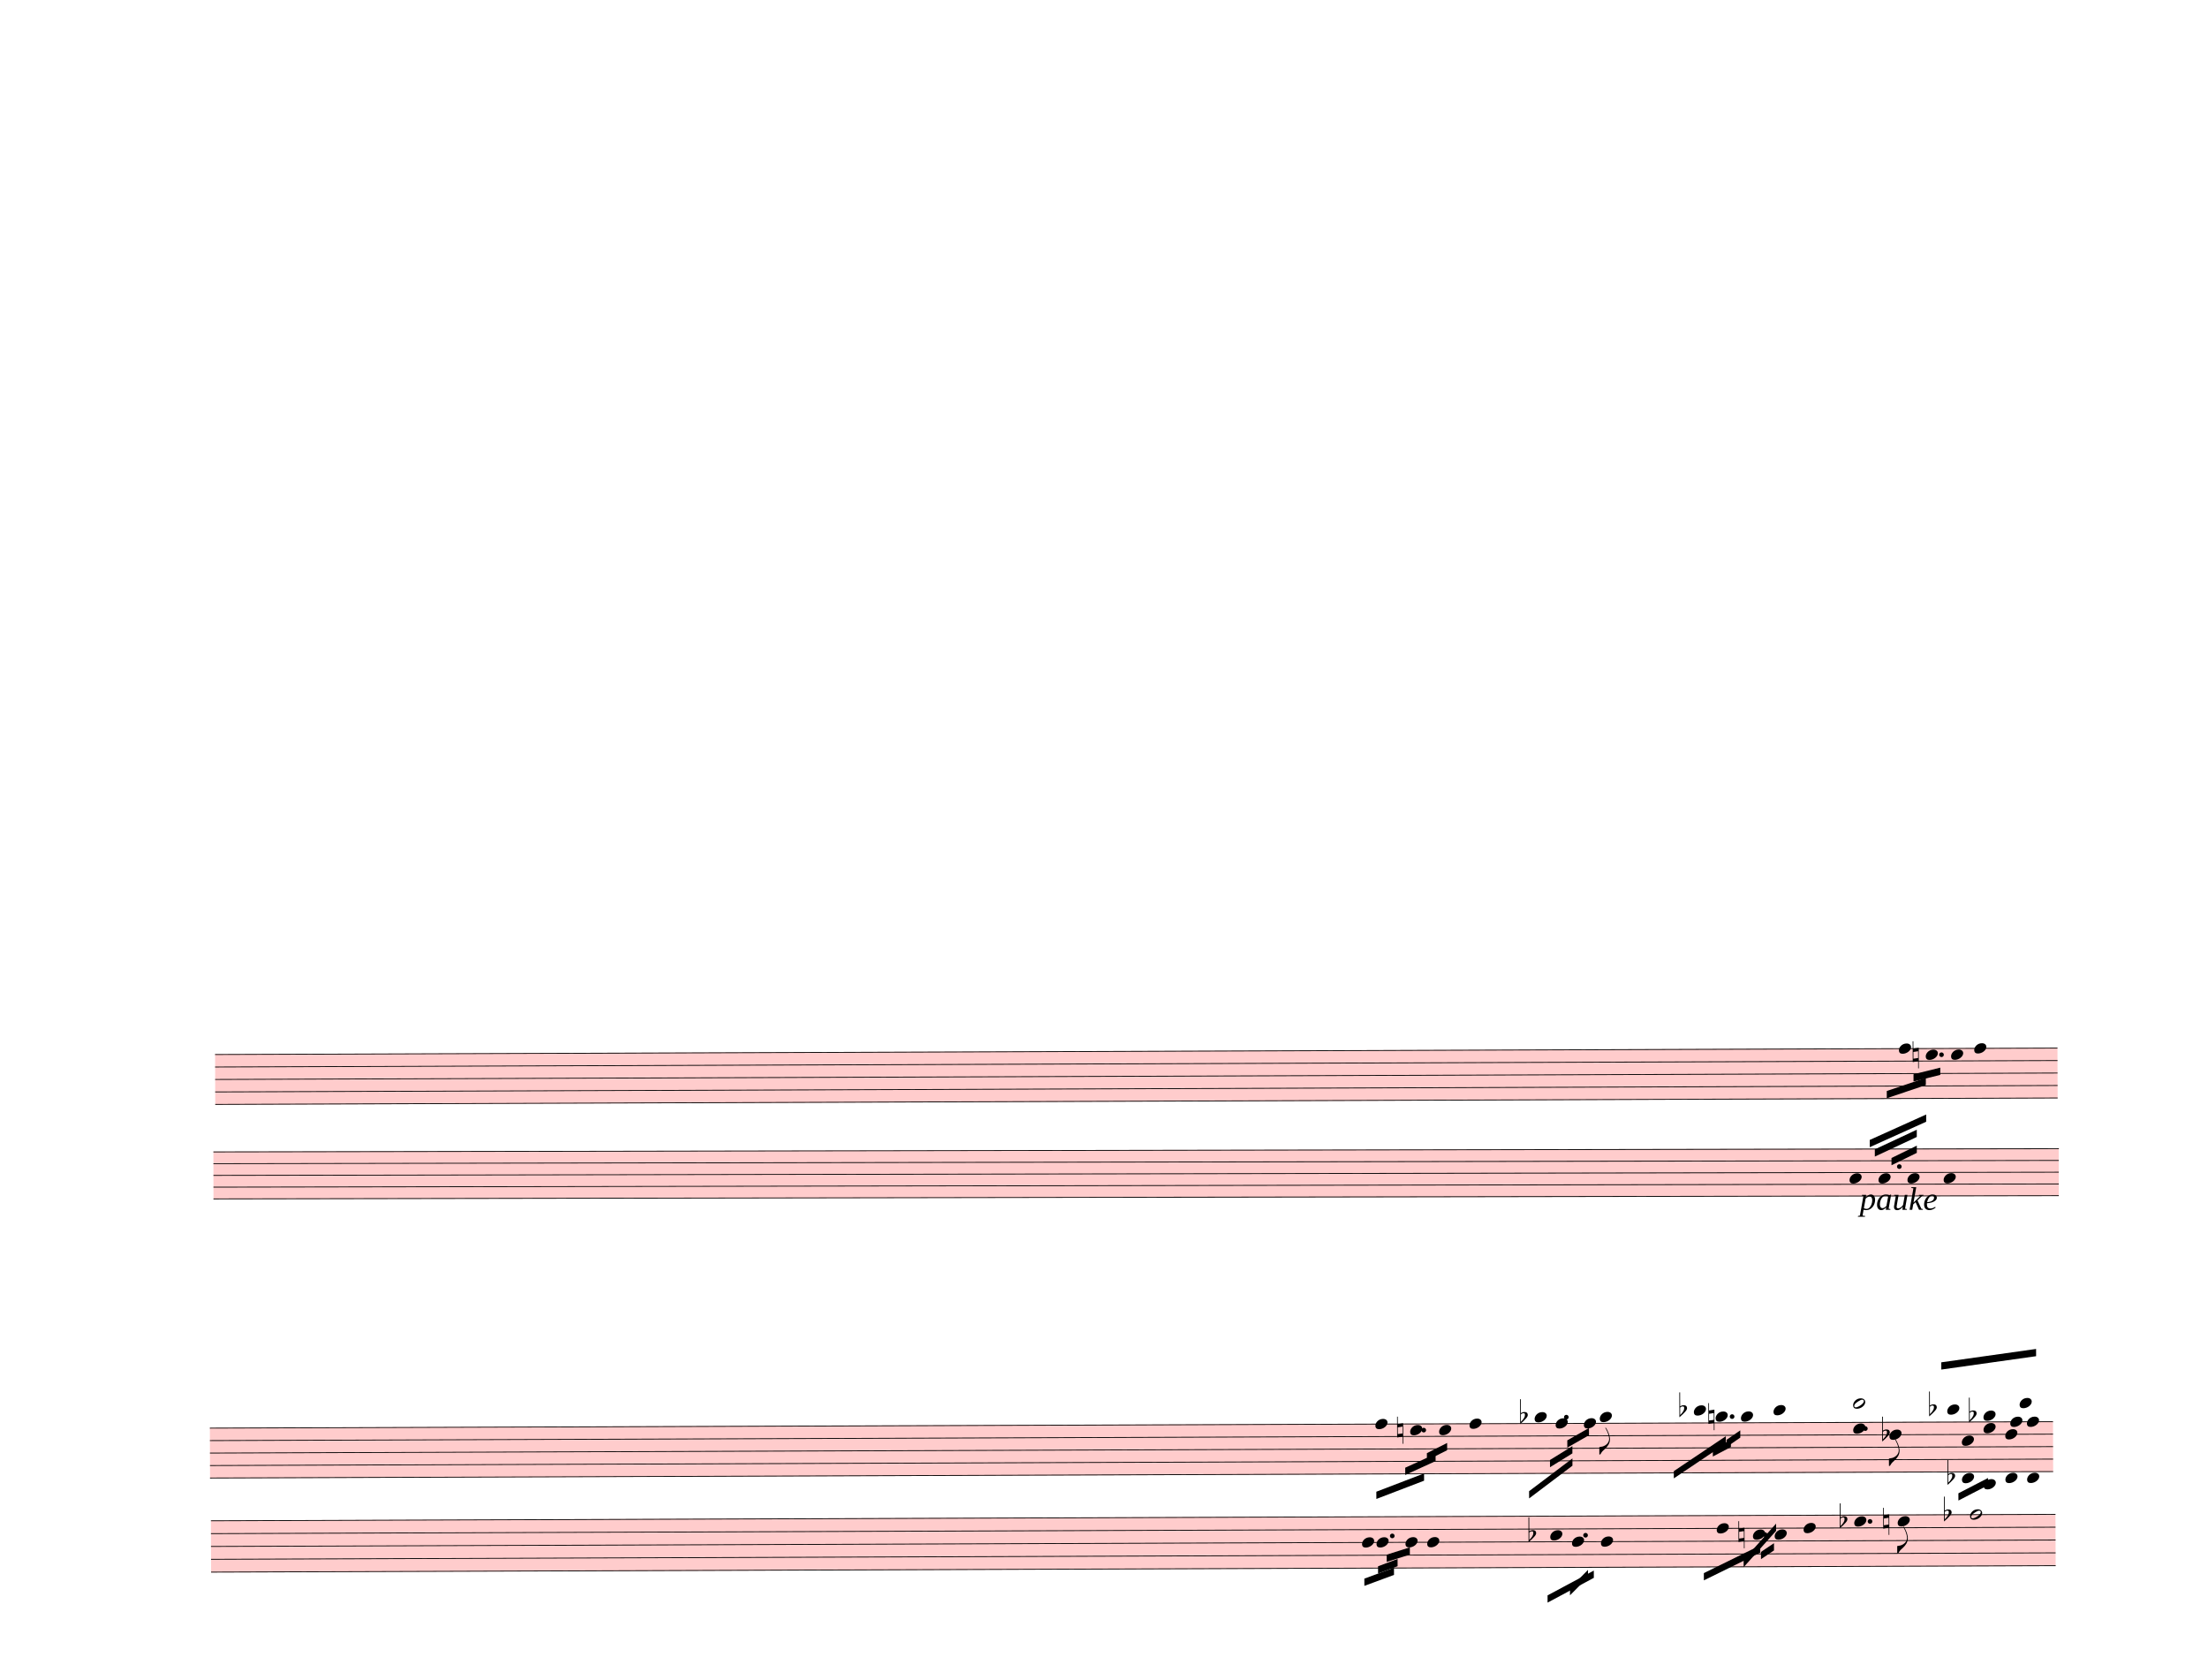
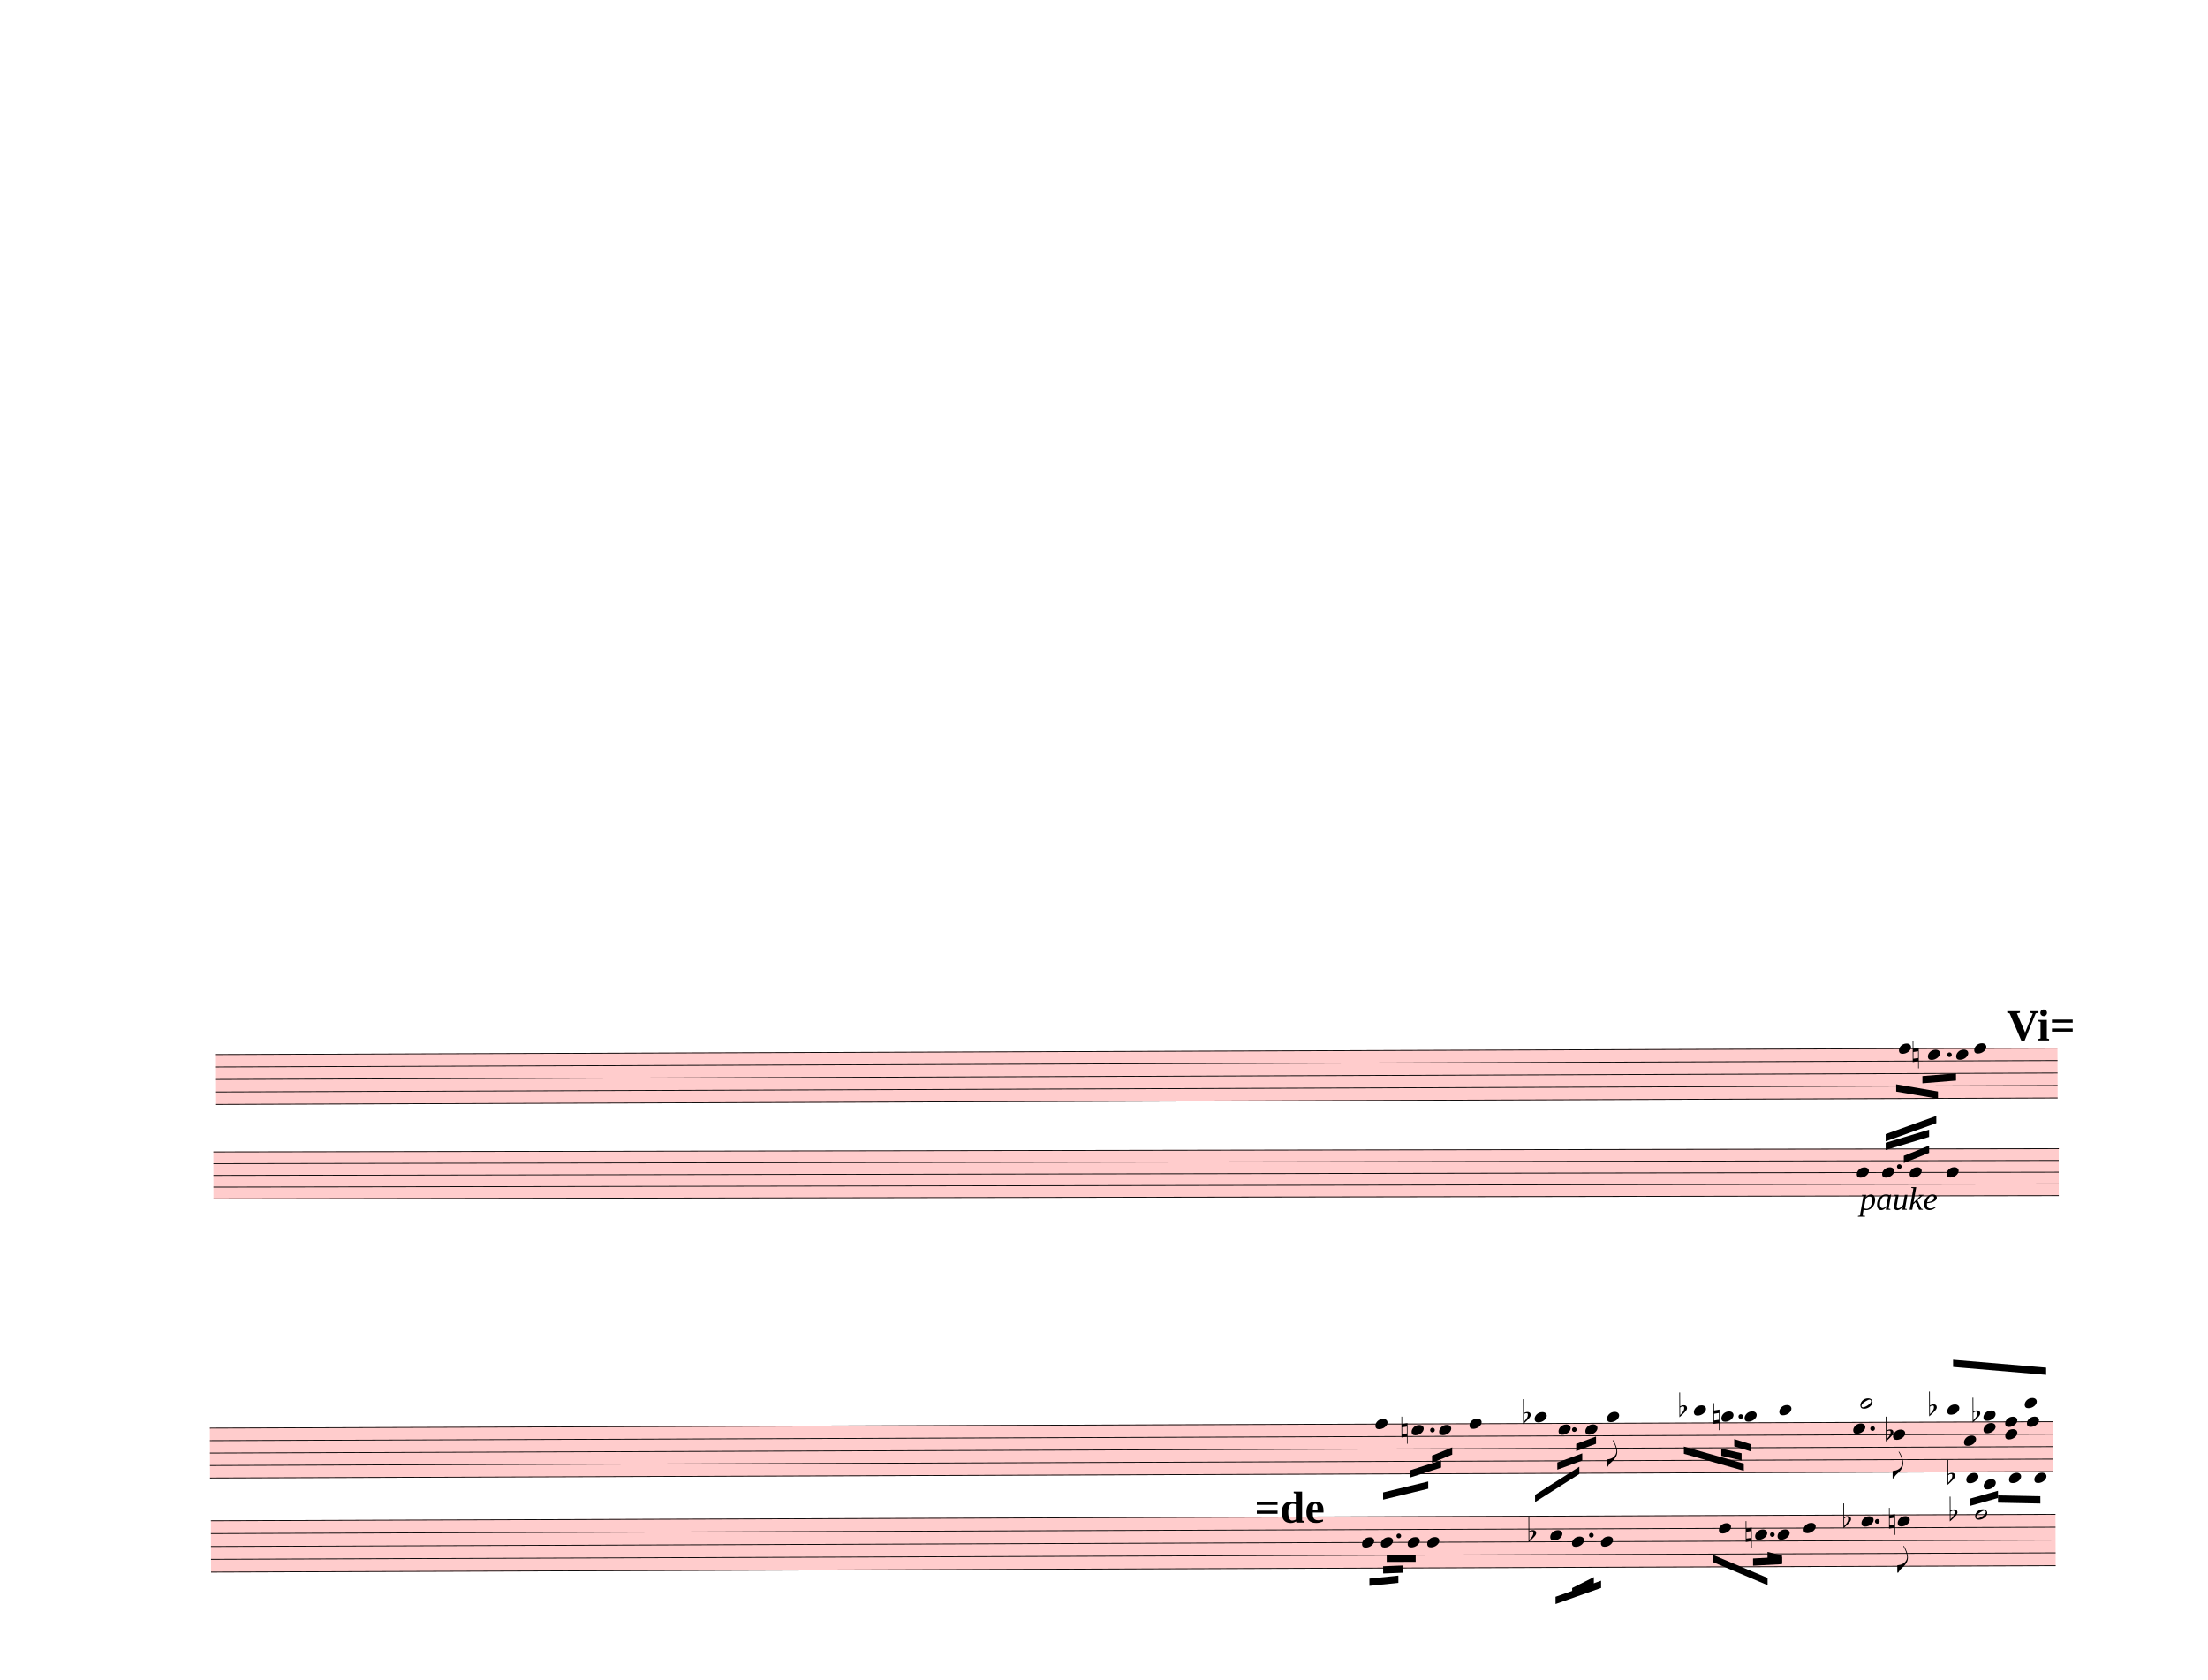
<svg xmlns="http://www.w3.org/2000/svg" width="762.5px" height="580px" viewBox="0 0 27450 20880" version="1.1" overflow="visible">
  <defs>
    <style type="text/css">
    /* .staff * {
      fill: #000;
      stroke: #000;
    }

    .deletionBack {
      fill: #00000033;
    } */
  </style>
    <symbol id="sym_notehead_quarter" viewBox="0 0 1000 1000" overflow="inherit">
      <path transform="scale(1,-1)" d="M0 -39c0 68 73 172 200 172c66 0 114 -37 114 -95c0 -84 -106 -171 -218 -171c-64 0 -96 30 -96 94z" />
    </symbol>
    <symbol id="sym_accid_n" viewBox="0 0 1000 1000" overflow="inherit">
      <path transform="scale(1,-1)" d="M0 -188v539h18v-191l139 22v-533h-17v186zM18 -100l122 17v176l-122 -19v-174z" />
    </symbol>
    <symbol id="sym_flag_eighth_down" viewBox="0 0 1000 1000" overflow="inherit">
      <path transform="scale(1,-1)" d="M179 646c-4 8 -17 30 -18 33l-4 10c0 3 2 5 5 5s7 -2 13 -7c23 -33 46 -81 66 -132c22 -57 35 -125 35 -163c0 -104 -60 -183 -122 -241c-63 -59 -57 -53 -61 -56c-38 -34 -63 -95 -71 -95h-22v190c40 7 69 11 87 16c88 27 168 95 168 200c0 30 -12 89 -30 138 c-17 47 -31 73 -46 102z" />
    </symbol>
    <symbol id="sym_notehead_half" viewBox="0 0 1000 1000" overflow="inherit">
      <path transform="scale(1,-1)" d="M278 64c0 22 -17 39 -43 39c-12 0 -26 -3 -41 -10c-85 -43 -165 -94 -165 -156c5 -25 15 -32 49 -32c67 11 200 95 200 159zM0 -36c0 68 73 174 200 174c66 0 114 -39 114 -97c0 -84 -106 -173 -218 -173c-64 0 -96 32 -96 96z" />
    </symbol>
    <symbol id="sym_accid_f" viewBox="0 0 1000 1000" overflow="inherit">
      <path transform="scale(1,-1)" d="M20 110c32 16 54 27 93 27c26 0 35 -3 54 -13c13 -7 24 -20 27 -38l4 -25c0 -28 -16 -57 -45 -89c-23 -25 -39 -44 -65 -68l-88 -79v644h20v-359zM90 106c-32 0 -48 -10 -70 -29v-194c31 31 54 59 71 84c21 32 32 59 32 84c0 9 1 16 1 20c0 14 -3 21 -11 30l-8 3z" />
    </symbol>
  </defs>
  <g class="rastrums">
    <g class="rastrum" data-id="rd5e2e335-d3bb-4107-83a0-df3d97b2f74b" style="transform: rotate(-0.2deg); transform-origin: 2628px 13113px;">
      <g class="rastrum bounding-box" data-id="bbox-rd5e2e335-d3bb-4107-83a0-df3d97b2f74b">
        <rect x="2628" y="13113" width="22905" height="630" fill="#ff000033" />
      </g>
      <path d="M2628 13118 L25533 13118" stroke-width="10" stroke="black" />
      <path d="M2628 13273 L25533 13273" stroke-width="10" stroke="black" />
      <path d="M2628 13428 L25533 13428" stroke-width="10" stroke="black" />
      <path d="M2628 13583 L25533 13583" stroke-width="10" stroke="black" />
      <path d="M2628 13738 L25533 13738" stroke-width="10" stroke="black" />
    </g>
    <g class="rastrum" data-id="r0f4a623c-1f58-434a-a7e1-84844e6c054b" style="transform: rotate(-0.1deg); transform-origin: 2628px 14319px;">
      <g class="rastrum bounding-box" data-id="bbox-r0f4a623c-1f58-434a-a7e1-84844e6c054b">
        <rect x="2628" y="14319" width="22941" height="594" fill="#ff000033" />
      </g>
      <path d="M2628 14324 L25569 14324" stroke-width="10" stroke="black" />
      <path d="M2628 14470 L25569 14470" stroke-width="10" stroke="black" />
      <path d="M2628 14616 L25569 14616" stroke-width="10" stroke="black" />
      <path d="M2628 14762 L25569 14762" stroke-width="10" stroke="black" />
      <path d="M2628 14908 L25569 14908" stroke-width="10" stroke="black" />
    </g>
    <g class="rastrum" data-id="r58e2b4f8-c851-4ea2-8910-8f3cf9ccaa6f" style="transform: rotate(-0.2deg); transform-origin: 2547px 17757px;">
      <g class="rastrum bounding-box" data-id="bbox-r58e2b4f8-c851-4ea2-8910-8f3cf9ccaa6f">
        <rect x="2547" y="17757" width="22914" height="630" fill="#ff000033" />
      </g>
      <path d="M2547 17762 L25461 17762" stroke-width="10" stroke="black" />
      <path d="M2547 17917 L25461 17917" stroke-width="10" stroke="black" />
      <path d="M2547 18072 L25461 18072" stroke-width="10" stroke="black" />
      <path d="M2547 18227 L25461 18227" stroke-width="10" stroke="black" />
      <path d="M2547 18382 L25461 18382" stroke-width="10" stroke="black" />
    </g>
    <g class="rastrum" data-id="ra63e69a9-f1f9-42c5-a2c8-6b10906d5fef" style="transform: rotate(-0.2deg); transform-origin: 2556px 18909px;">
      <g class="rastrum bounding-box" data-id="bbox-ra63e69a9-f1f9-42c5-a2c8-6b10906d5fef">
        <rect x="2556" y="18909" width="22932" height="648" fill="#ff000033" />
      </g>
      <path d="M2556 18914 L25488 18914" stroke-width="10" stroke="black" />
      <path d="M2556 19073.5 L25488 19073.5" stroke-width="10" stroke="black" />
      <path d="M2556 19233 L25488 19233" stroke-width="10" stroke="black" />
      <path d="M2556 19392.5 L25488 19392.5" stroke-width="10" stroke="black" />
      <path d="M2556 19552 L25488 19552" stroke-width="10" stroke="black" />
    </g>
  </g>
  <g class="draft" data-label="4" data-id="deb7a9656-26ce-42e6-a1cc-c61242328c3f">
    <g class="system" data-id="s1ee278ac-0404-45cb-b375-bb069d9c3fcb">
      <g class="staff" data-n="1" data-rastrum="rd5e2e335-d3bb-4107-83a0-df3d97b2f74b" style="transform: rotate(-0.2deg); transform-origin: 2628px 13113px;">
        <g class="note" data-id="d9f33b6e5-5eb1-48a4-8596-4bcdc6e58c15" data-stem.dir="down">
          <g class="notehead">
            <use href="#sym_notehead_quarter" height="480px" width="480px" x="23562" y="13118" />
          </g>
          <g class="stem">
-             <path d="M23562 13118 L23562 13428" stroke-width="14" />
+             <path d="M23562 13118 L23562 13583" stroke-width="14" />
          </g>
        </g>
        <g class="note" data-id="de021ca4c-274f-49e4-8258-6c57bcf966a6" data-stem.dir="down">
          <g class="notehead">
-             <use href="#sym_notehead_quarter" height="480px" width="480px" x="23895" y="13195.5" />
-           </g>
-           <g class="stem">
-             <path d="M23895 13195.5 L23895 13273" stroke-width="14" />
+             <use href="#sym_notehead_quarter" height="480px" width="480px" x="23922" y="13195.5" />
+           </g>
+           <g class="stem">
+             <path d="M23922 13195.5 L23922 13350.5" stroke-width="14" />
          </g>
        </g>
        <g class="note" data-id="d27f018d2-d30d-42cc-a383-c20ae657427a" data-stem.dir="down">
          <g class="notehead">
-             <use href="#sym_notehead_quarter" height="480px" width="480px" x="24210" y="13195.5" />
-           </g>
-           <g class="stem">
-             <path d="M24210 13195.5 L24210 13583" stroke-width="14" />
+             <use href="#sym_notehead_quarter" height="480px" width="480px" x="24273" y="13195.5" />
+           </g>
+           <g class="stem">
+             <path d="M24273 13195.5 L24273 13738" stroke-width="14" />
          </g>
        </g>
        <g class="note" data-id="d50274272-e6fa-4c6f-a5a9-0ff44b763a47" data-stem.dir="down">
          <g class="notehead">
            <use href="#sym_notehead_quarter" height="480px" width="480px" x="24498" y="13118" />
          </g>
          <g class="stem">
-             <path d="M24498 13118 L24498 13350.5" stroke-width="14" />
+             <path d="M24498 13118 L24498 13505.5" stroke-width="14" />
          </g>
        </g>
        <g class="accid" data-id="df2aa342b-4e3f-4d75-b38f-7ca57fc4f855">
          <use href="#sym_accid_n" height="480px" width="480px" x="23733" y="13195.5" />
        </g>
        <g class="dot augmentation" data-id="d62716dd3-ff84-4407-95f9-d6c03e95f823" data-class="dot augmentation">
-           <ellipse cx="24091" cy="13195.5" rx="29" ry="29" fill-opacity="1" stroke-opacity="1" />
+           <ellipse cx="24190" cy="13195.5" rx="29" ry="29" fill-opacity="1" stroke-opacity="1" />
        </g>
      </g>
      <g class="staff" data-n="2" data-rastrum="r0f4a623c-1f58-434a-a7e1-84844e6c054b" style="transform: rotate(-0.1deg); transform-origin: 2628px 14319px;">
        <g class="note" data-id="dc6acae12-3e8f-42ce-a89c-cf1aa5de68ae" data-stem.dir="up">
          <g class="notehead">
-             <use href="#sym_notehead_quarter" height="480px" width="480px" x="22968" y="14689" />
-           </g>
-           <g class="stem">
-             <path d="M23118 14105 L23118 14689" stroke-width="14" />
+             <use href="#sym_notehead_quarter" height="480px" width="480px" x="23058" y="14616" />
+           </g>
+           <g class="stem">
+             <path d="M23208 14178 L23208 14616" stroke-width="14" />
          </g>
        </g>
        <g class="note" data-id="d7183d0ae-ca23-4184-997e-5109b53c5e60" data-stem.dir="up">
          <g class="notehead">
-             <use href="#sym_notehead_quarter" height="480px" width="480px" x="23328" y="14689" />
-           </g>
-           <g class="stem">
-             <path d="M23478 14105 L23478 14689" stroke-width="14" />
+             <use href="#sym_notehead_quarter" height="480px" width="480px" x="23373" y="14616" />
+           </g>
+           <g class="stem">
+             <path d="M23523 14178 L23523 14616" stroke-width="14" />
          </g>
        </g>
        <g class="note" data-id="df1a10686-87f3-4970-b549-833b58b1b6af" data-stem.dir="up">
          <g class="notehead">
-             <use href="#sym_notehead_quarter" height="480px" width="480px" x="23688" y="14689" />
-           </g>
-           <g class="stem">
-             <path d="M23838 13813 L23838 14689" stroke-width="14" />
+             <use href="#sym_notehead_quarter" height="480px" width="480px" x="23715" y="14616" />
+           </g>
+           <g class="stem">
+             <path d="M23865 13959 L23865 14616" stroke-width="14" />
          </g>
        </g>
        <g class="note" data-id="d9b3fff41-92e9-4216-ba7b-637a6f806472" data-stem.dir="up">
          <g class="notehead">
-             <use href="#sym_notehead_quarter" height="480px" width="480px" x="24138" y="14689" />
-           </g>
-           <g class="stem">
-             <path d="M24288 13886 L24288 14689" stroke-width="14" />
+             <use href="#sym_notehead_quarter" height="480px" width="480px" x="24174" y="14616" />
+           </g>
+           <g class="stem">
+             <path d="M24324 13959 L24324 14616" stroke-width="14" />
          </g>
        </g>
        <g class="dot augmentation" data-id="ddb71ce96-a4a0-4cd6-8f09-ba4f5ffedacb" data-class="dot augmentation">
          <ellipse cx="23587" cy="14543" rx="29" ry="29" fill-opacity="1" stroke-opacity="1" />
        </g>
      </g>
      <g class="beam" data-id="bfa3a9717-2ac6-405a-ac05-eb7023c01d2b" style="transform: rotate(-0.2deg); transform-origin: 2628px 13113px;">
-         <polygon points="23742,13437 24075,13356 24075,13446 23742,13527" stroke-opacity="1" fill-opacity="1" />
+         <polygon points="23852.7,13459.5 24270.3,13427.1 24270.3,13517.1 23852.7,13549.5" stroke-opacity="1" fill-opacity="1" />
      </g>
      <g class="beam" data-id="be1a5a504-880f-478a-b948-e64d73b77da8" style="transform: rotate(-0.2deg); transform-origin: 2628px 13113px;">
-         <polygon points="23409,13644 23895,13482 23895,13572 23409,13734" stroke-opacity="1" fill-opacity="1" />
+         <polygon points="23526,13561.2 24045.3,13652.1 24045.3,13742.1 23526,13651.2" stroke-opacity="1" fill-opacity="1" />
      </g>
      <g class="beam" data-id="bae00974e-e804-4e93-bb21-cc320c0e8278" style="transform: rotate(-0.1deg); transform-origin: 2628px 14319px;">
-         <polygon points="23490,14436 23805,14283 23805,14373 23490,14526" stroke-opacity="1" fill-opacity="1" />
+         <polygon points="23643,14409 23958,14283 23958,14373 23643,14499" stroke-opacity="1" fill-opacity="1" />
      </g>
      <g class="beam" data-id="b26292832-cc37-4624-8b79-3e691c3fcbcc" style="transform: rotate(-0.1deg); transform-origin: 2628px 14319px;">
-         <polygon points="23283,14328 23805,14085 23805,14175 23283,14418" stroke-opacity="1" fill-opacity="1" />
+         <polygon points="23418,14247 23958,14085 23958,14175 23418,14337" stroke-opacity="1" fill-opacity="1" />
      </g>
      <g class="beam" data-id="bec8ad8b9-327d-469d-8299-dcda1f2778f3" style="transform: rotate(-0.1deg); transform-origin: 2628px 14319px;">
-         <polygon points="23220,14211 23922,13896 23922,13986 23220,14301" stroke-opacity="1" fill-opacity="1" />
+         <polygon points="23418,14139 24048,13914 24048,14004 23418,14229" stroke-opacity="1" fill-opacity="1" />
      </g>
      <g class="dir" data-id="df234d0e5-7e6f-4645-86eb-450e0f1771a2" data-class="dir" id="df234d0e5-7e6f-4645-86eb-450e0f1771a2" style="font-style: italic;">
        <text x="23121" y="15039" text-anchor="start" font-size="0px" textLength="1530px">
          <tspan font-size="405px">pauke</tspan>
        </text>
      </g>
+       <g class="metaMark navigation" data-id="x31f7c06b-3857-468d-abc2-c360bc34744f" data-class="metaMark navigation">
+         <text x="24948" y="12933" text-anchor="start" font-size="0px">
+           <tspan id="x31f7c06b-3857-468d-abc2-c360bc34744f_tspan" class="text">
+             <tspan font-size="555px" font-weight="bold">Vi=</tspan>
+           </tspan>
+         </text>
+       </g>
    </g>
    <g class="system" data-id="s70711d6e-2667-4bfe-b06c-5b35c4eee1b7">
      <g class="staff" data-n="1" data-rastrum="r58e2b4f8-c851-4ea2-8910-8f3cf9ccaa6f" style="transform: rotate(-0.2deg); transform-origin: 2547px 17757px;">
        <g class="note" data-id="d0e1751f3-a2df-44df-b369-d624f0c2a52c" data-stem.dir="down">
          <g class="notehead">
            <use href="#sym_notehead_quarter" height="480px" width="480px" x="17037" y="17762" />
          </g>
          <g class="stem">
-             <path d="M17037 17762 L17037 18149.5" stroke-width="14" />
+             <path d="M17037 17762 L17037 18304.5" stroke-width="14" />
          </g>
        </g>
        <g class="note" data-id="d4d69d7fd-f368-44d8-ad05-b251fd40e9a6" data-stem.dir="down">
          <g class="notehead">
-             <use href="#sym_notehead_quarter" height="480px" width="480px" x="17469" y="17839.5" />
-           </g>
-           <g class="stem">
-             <path d="M17469 17839.5 L17469 17994.5" stroke-width="14" />
+             <use href="#sym_notehead_quarter" height="480px" width="480px" x="17487" y="17839.5" />
+           </g>
+           <g class="stem">
+             <path d="M17487 17839.5 L17487 18072" stroke-width="14" />
          </g>
        </g>
        <g class="note" data-id="df134de0b-d787-4c2e-88cc-8be0832e01e1" data-stem.dir="down">
          <g class="notehead">
            <use href="#sym_notehead_quarter" height="480px" width="480px" x="17829" y="17839.5" />
          </g>
          <g class="stem">
            <path d="M17829 17839.5 L17829 18227" stroke-width="14" />
          </g>
        </g>
        <g class="note" data-id="d3a490460-3edc-4f52-a9b4-872371db597b" data-stem.dir="down">
          <g class="notehead">
            <use href="#sym_notehead_quarter" height="480px" width="480px" x="18207" y="17762" />
          </g>
          <g class="stem">
-             <path d="M18207 17762 L18207 18382" stroke-width="14" />
+             <path d="M18207 17762 L18207 18537" stroke-width="14" />
          </g>
        </g>
        <g class="note" data-id="d58f05879-9a77-4857-a157-154ea911a818" data-stem.dir="down">
          <g class="notehead">
            <use href="#sym_notehead_quarter" height="480px" width="480px" x="19017" y="17684.5" />
          </g>
          <g class="ledgerLines above" />
          <g class="stem">
-             <path d="M19017 17684.5 L19017 18149.5" stroke-width="14" />
+             <path d="M19017 17684.5 L19017 18304.5" stroke-width="14" />
          </g>
        </g>
        <g class="note" data-id="db9a9965a-f0d7-4f9d-9e3f-0145718c5ce0" data-stem.dir="down">
          <g class="notehead">
-             <use href="#sym_notehead_quarter" height="480px" width="480px" x="19278" y="17762" />
-           </g>
-           <g class="stem">
-             <path d="M19278 17762 L19278 17994.5" stroke-width="14" />
+             <use href="#sym_notehead_quarter" height="480px" width="480px" x="19314" y="17839.5" />
+           </g>
+           <g class="stem">
+             <path d="M19314 17839.5 L19314 18227" stroke-width="14" />
          </g>
        </g>
        <g class="note" data-id="d5a215151-f1b5-4fc5-adb9-4258daf75a15" data-stem.dir="down">
          <g class="notehead">
-             <use href="#sym_notehead_quarter" height="480px" width="480px" x="19629" y="17762" />
-           </g>
-           <g class="stem">
-             <path d="M19629 17762 L19629 18072" stroke-width="14" />
+             <use href="#sym_notehead_quarter" height="480px" width="480px" x="19647" y="17839.5" />
+           </g>
+           <g class="stem">
+             <path d="M19647 17839.5 L19647 18149.5" stroke-width="14" />
          </g>
        </g>
        <g class="note" data-id="d8289df40-21cc-4b89-bd98-f06b43fbb6ad" data-stem.dir="down">
          <g class="notehead">
-             <use href="#sym_notehead_quarter" height="480px" width="480px" x="19827" y="17684.5" />
+             <use href="#sym_notehead_quarter" height="480px" width="480px" x="19917" y="17684.5" />
          </g>
          <g class="ledgerLines above" />
          <g class="stem">
-             <path d="M19827 17684.5 L19827 18149.5" stroke-width="14" />
+             <path d="M19917 17684.5 L19917 18304.5" stroke-width="14" />
            <g class="flag down">
-               <use href="#sym_flag_eighth_down" height="480px" width="480px" x="19820" y="18149.5" />
+               <use href="#sym_flag_eighth_down" height="480px" width="480px" x="19910" y="18304.5" />
            </g>
          </g>
        </g>
        <g class="note" data-id="dc3b3333a-a01e-4099-81d5-7a5388025db9" data-stem.dir="down">
          <g class="notehead">
            <use href="#sym_notehead_quarter" height="480px" width="480px" x="20997" y="17607" />
          </g>
          <g class="ledgerLines above">
            <path d="M20958 17607 L21186 17607" stroke-width="18" />
          </g>
          <g class="stem">
-             <path d="M20997 17607 L20997 17917" stroke-width="14" />
+             <path d="M20997 17607 L20997 18072" stroke-width="14" />
          </g>
        </g>
        <g class="note" data-id="d75f21344-81fd-4c3d-b3fe-8a1852f88489" data-stem.dir="down">
          <g class="notehead">
-             <use href="#sym_notehead_quarter" height="480px" width="480px" x="21267" y="17684.5" />
+             <use href="#sym_notehead_quarter" height="480px" width="480px" x="21339" y="17684.5" />
          </g>
          <g class="ledgerLines above" />
          <g class="stem">
-             <path d="M21267 17684.5 L21267 17839.5" stroke-width="14" />
+             <path d="M21339 17684.5 L21339 18072" stroke-width="14" />
          </g>
        </g>
        <g class="note" data-id="da10acc4f-0ae3-469c-8f24-856047c2d06d" data-stem.dir="down">
          <g class="notehead">
-             <use href="#sym_notehead_quarter" height="480px" width="480px" x="21582" y="17684.5" />
+             <use href="#sym_notehead_quarter" height="480px" width="480px" x="21627" y="17684.5" />
          </g>
          <g class="ledgerLines above" />
          <g class="stem">
-             <path d="M21582 17684.5 L21582 18227" stroke-width="14" />
+             <path d="M21627 17684.5 L21627 18382" stroke-width="14" />
          </g>
        </g>
        <g class="note" data-id="d1169d17d-156f-4169-ad23-41a378be3a0c" data-stem.dir="down">
          <g class="notehead">
-             <use href="#sym_notehead_quarter" height="480px" width="480px" x="21987" y="17607" />
+             <use href="#sym_notehead_quarter" height="480px" width="480px" x="22059" y="17607" />
          </g>
          <g class="ledgerLines above">
-             <path d="M21948 17607 L22176 17607" stroke-width="18" />
-           </g>
-           <g class="stem">
-             <path d="M21987 17607 L21987 17994.5" stroke-width="14" />
+             <path d="M22020 17607 L22248 17607" stroke-width="18" />
+           </g>
+           <g class="stem">
+             <path d="M22059 17607 L22059 18149.5" stroke-width="14" />
          </g>
        </g>
        <g class="note" data-id="d7eee49d3-b28d-4693-a9bd-434c167fa469" data-stem.dir="down">
          <g class="notehead">
            <use href="#sym_notehead_quarter" height="480px" width="480px" x="22977" y="17839.5" />
          </g>
          <g class="stem">
-             <path d="M22977 17839.5 L22977 17994.5" stroke-width="14" />
+             <path d="M22977 17839.5 L22977 18149.5" stroke-width="14" />
          </g>
        </g>
        <g class="note" data-id="d2034b699-c6ff-441d-9505-cac675c5d4e1" data-stem.dir="up">
          <g class="notehead">
-             <use href="#sym_notehead_half" height="480px" width="480px" x="22977" y="17529.5" />
+             <use href="#sym_notehead_half" height="480px" width="480px" x="23067" y="17529.5" />
          </g>
          <g class="ledgerLines above">
-             <path d="M22938 17607 L23166 17607" stroke-width="18" />
-           </g>
-           <g class="stem">
-             <path d="M23127 16909.5 L23127 17529.5" stroke-width="14" />
+             <path d="M23028 17607 L23256 17607" stroke-width="18" />
+           </g>
+           <g class="stem">
+             <path d="M23217 17064.5 L23217 17529.5" stroke-width="14" />
          </g>
        </g>
        <g class="note" data-id="d100bb394-6ce2-49af-9323-8dc2ec1d0974" data-stem.dir="down">
          <g class="notehead">
-             <use href="#sym_notehead_quarter" height="480px" width="480px" x="23427" y="17917" />
-           </g>
-           <g class="stem">
-             <path d="M23427 17917 L23427 18304.5" stroke-width="14" />
+             <use href="#sym_notehead_quarter" height="480px" width="480px" x="23472" y="17917" />
+           </g>
+           <g class="stem">
+             <path d="M23472 17917 L23472 18459.5" stroke-width="14" />
            <g class="flag down">
-               <use href="#sym_flag_eighth_down" height="480px" width="480px" x="23420" y="18304.5" />
+               <use href="#sym_flag_eighth_down" height="480px" width="480px" x="23465" y="18459.5" />
            </g>
          </g>
        </g>
        <g class="note" data-id="d623d6629-044a-43c7-a646-fffe3cc0e8ae" data-stem.dir="up">
          <g class="notehead">
            <use href="#sym_notehead_quarter" height="480px" width="480px" x="24147" y="17607" />
          </g>
          <g class="ledgerLines above">
            <path d="M24108 17607 L24336 17607" stroke-width="18" />
          </g>
          <g class="stem">
-             <path d="M24297 16909.5 L24297 17607" stroke-width="14" />
+             <path d="M24297 16987 L24297 17607" stroke-width="14" />
          </g>
        </g>
        <g class="note" data-id="dcc32ca74-cc10-47b3-93ac-3fadbdefdbc2" data-stem.dir="down">
          <g class="notehead">
-             <use href="#sym_notehead_quarter" height="480px" width="480px" x="24327" y="17994.5" />
-           </g>
-           <g class="stem">
-             <path d="M24327 17994.5 L24327 18227" stroke-width="14" />
+             <use href="#sym_notehead_quarter" height="480px" width="480px" x="24354" y="17994.5" />
+           </g>
+           <g class="stem">
+             <path d="M24354 17994.5 L24354 18382" stroke-width="14" />
          </g>
        </g>
        <g class="note" data-id="d474053c7-bc37-4dde-b540-8afd9fb19a2f" data-stem.dir="down">
          <g class="notehead">
-             <use href="#sym_notehead_quarter" height="480px" width="480px" x="24327" y="18459.5" />
+             <use href="#sym_notehead_quarter" height="480px" width="480px" x="24381" y="18459.5" />
          </g>
          <g class="ledgerLines below" />
          <g class="stem">
-             <path d="M24327 18459.5 L24327 18537" stroke-width="14" />
+             <path d="M24381 18459.5 L24381 18614.5" stroke-width="14" />
          </g>
        </g>
        <g class="note" data-id="d20d6b423-50c3-4b5f-831d-85f33b1910b5" data-stem.dir="down">
          <g class="notehead">
            <use href="#sym_notehead_quarter" height="480px" width="480px" x="24597" y="17839.5" />
          </g>
          <g class="stem">
-             <path d="M24597 17839.5 L24597 18304.5" stroke-width="14" />
+             <path d="M24597 17839.5 L24597 18537" stroke-width="14" />
          </g>
        </g>
        <g class="note" data-id="d872cc188-cf1b-4c00-8745-43dfc95e6984" data-stem.dir="down">
          <g class="notehead">
            <use href="#sym_notehead_quarter" height="480px" width="480px" x="24597" y="18537" />
          </g>
          <g class="ledgerLines below">
            <path d="M24558 18537 L24786 18537" stroke-width="18" />
          </g>
          <g class="stem">
-             <path d="M24597 18537 L24597 18614.5" stroke-width="14" />
+             <path d="M24597 18537 L24597 18692" stroke-width="14" />
          </g>
        </g>
        <g class="note" data-id="d2351a353-f478-4e4b-933f-f5d2aec80048" data-stem.dir="up">
          <g class="notehead">
            <use href="#sym_notehead_quarter" height="480px" width="480px" x="24597" y="17684.5" />
          </g>
          <g class="ledgerLines above" />
          <g class="stem">
-             <path d="M24747 17142 L24747 17684.5" stroke-width="14" />
+             <path d="M24747 17297 L24747 17684.5" stroke-width="14" />
          </g>
        </g>
        <g class="note" data-id="d145f877c-68ce-44bb-8952-cbf31311bd4d" data-stem.dir="up">
          <g class="notehead">
-             <use href="#sym_notehead_quarter" height="480px" width="480px" x="24930" y="17762" />
-           </g>
-           <g class="stem">
-             <path d="M25080 16987 L25080 17762" stroke-width="14" />
+             <use href="#sym_notehead_quarter" height="480px" width="480px" x="24867" y="17762" />
+           </g>
+           <g class="stem">
+             <path d="M25017 17064.5 L25017 17762" stroke-width="14" />
          </g>
        </g>
        <g class="note" data-id="dbe2340f0-ff21-4aff-bcbd-cd10bdec0170" data-stem.dir="down">
          <g class="notehead">
            <use href="#sym_notehead_quarter" height="480px" width="480px" x="24867" y="17917" />
          </g>
          <g class="stem">
-             <path d="M24867 17917 L24867 18149.5" stroke-width="14" />
+             <path d="M24867 17917 L24867 18304.5" stroke-width="14" />
          </g>
        </g>
        <g class="note" data-id="d1f847a76-2f59-4deb-922b-932669ec7c9e" data-stem.dir="down">
          <g class="notehead">
-             <use href="#sym_notehead_quarter" height="480px" width="480px" x="24867" y="18459.5" />
+             <use href="#sym_notehead_quarter" height="480px" width="480px" x="24912" y="18459.5" />
          </g>
          <g class="ledgerLines below" />
          <g class="stem">
-             <path d="M24867 18459.5 L24867 18537" stroke-width="14" />
+             <path d="M24912 18459.5 L24912 18769.5" stroke-width="14" />
          </g>
        </g>
        <g class="note" data-id="db673de65-6a73-4d79-a072-66d043af30a8" data-stem.dir="down">
          <g class="notehead">
            <use href="#sym_notehead_quarter" height="480px" width="480px" x="25137" y="17762" />
          </g>
          <g class="stem">
            <path d="M25137 17762 L25137 18459.5" stroke-width="14" />
          </g>
        </g>
        <g class="note" data-id="d408b1d44-87de-4bf6-883a-b3ac5cff3f79" data-stem.dir="up">
          <g class="notehead">
-             <use href="#sym_notehead_quarter" height="480px" width="480px" x="25047" y="17529.5" />
+             <use href="#sym_notehead_quarter" height="480px" width="480px" x="25110" y="17529.5" />
          </g>
          <g class="ledgerLines above">
-             <path d="M25008 17607 L25236 17607" stroke-width="18" />
-           </g>
-           <g class="stem">
-             <path d="M25197 16987 L25197 17529.5" stroke-width="14" />
+             <path d="M25071 17607 L25299 17607" stroke-width="18" />
+           </g>
+           <g class="stem">
+             <path d="M25260 17064.5 L25260 17529.5" stroke-width="14" />
          </g>
        </g>
        <g class="note" data-id="dcf9dfd92-769b-4e15-be0a-ff96e574e80e" data-stem.dir="down">
          <g class="notehead">
-             <use href="#sym_notehead_quarter" height="480px" width="480px" x="25137" y="18459.5" />
+             <use href="#sym_notehead_quarter" height="480px" width="480px" x="25227" y="18459.5" />
          </g>
          <g class="ledgerLines below" />
          <g class="stem">
-             <path d="M25137 18459.5 L25137 18614.5" stroke-width="14" />
+             <path d="M25227 18459.5 L25227 18847" stroke-width="14" />
          </g>
        </g>
        <g class="accid" data-id="d7b52f1a0-95f9-4b20-98cf-aede4e3a3ddf">
-           <use href="#sym_accid_n" height="480px" width="480px" x="17307" y="17839.5" />
+           <use href="#sym_accid_n" height="480px" width="480px" x="17361" y="17839.5" />
        </g>
        <g class="accid" data-id="dba7d67ca-31a8-4ae2-a56d-a70d0d8d9d4d">
-           <use href="#sym_accid_f" height="480px" width="480px" x="18837" y="17684.5" />
+           <use href="#sym_accid_f" height="480px" width="480px" x="18873" y="17684.5" />
        </g>
        <g class="accid" data-id="d46230063-b19a-423b-90ad-df66211c59d6">
          <use href="#sym_accid_f" height="480px" width="480px" x="20817" y="17607" />
        </g>
        <g class="accid" data-id="de4ea0ef1-226f-445a-9fd4-b1790bfd3702">
-           <use href="#sym_accid_n" height="480px" width="480px" x="21177" y="17684.5" />
+           <use href="#sym_accid_n" height="480px" width="480px" x="21240" y="17684.5" />
        </g>
        <g class="accid" data-id="d3bacad37-28ab-49bd-9a48-2b622b762061">
-           <use href="#sym_accid_f" height="480px" width="480px" x="23337" y="17917" />
+           <use href="#sym_accid_f" height="480px" width="480px" x="23382" y="17917" />
        </g>
        <g class="accid" data-id="d7f584236-0906-431f-8893-42f0d6f7aa77">
          <use href="#sym_accid_f" height="480px" width="480px" x="23922" y="17607" />
        </g>
        <g class="accid" data-id="ddcd89810-2dca-4bcf-9dd7-3a49bdb54d1a">
          <use href="#sym_accid_f" height="480px" width="480px" x="24147" y="18459.5" />
        </g>
        <g class="accid" data-id="d27f97003-74c1-4660-a239-7bb2e9e640ad">
-           <use href="#sym_accid_f" height="480px" width="480px" x="24417" y="17684.5" />
+           <use href="#sym_accid_f" height="480px" width="480px" x="24462" y="17684.5" />
        </g>
        <g class="dot augmentation" data-id="d8205becb-57e2-497e-9b8f-1de889d9b4f5" data-class="dot augmentation">
-           <ellipse cx="17638" cy="17839.5" rx="29" ry="29" fill-opacity="1" stroke-opacity="1" />
+           <ellipse cx="17746" cy="17839.5" rx="29" ry="29" fill-opacity="1" stroke-opacity="1" />
        </g>
        <g class="dot augmentation" data-id="d178caaf2-7bec-436b-8f90-8075b221a58c" data-class="dot augmentation">
-           <ellipse cx="19411" cy="17684.5" rx="29" ry="29" fill-opacity="1" stroke-opacity="1" />
+           <ellipse cx="19510" cy="17839.5" rx="29" ry="29" fill-opacity="1" stroke-opacity="1" />
        </g>
        <g class="dot augmentation" data-id="d3c5de320-7228-449f-be5f-350f2df44720" data-class="dot augmentation">
-           <ellipse cx="21472" cy="17684.5" rx="29" ry="29" fill-opacity="1" stroke-opacity="1" />
+           <ellipse cx="21580" cy="17684.5" rx="29" ry="29" fill-opacity="1" stroke-opacity="1" />
        </g>
        <g class="dot augmentation" data-id="dbf0b763f-84af-423e-901c-f4e20269b098" data-class="dot augmentation">
-           <ellipse cx="23128" cy="17839.5" rx="29" ry="29" fill-opacity="1" stroke-opacity="1" />
+           <ellipse cx="23218" cy="17839.5" rx="29" ry="29" fill-opacity="1" stroke-opacity="1" />
        </g>
      </g>
      <g class="staff" data-n="2" data-rastrum="ra63e69a9-f1f9-42c5-a2c8-6b10906d5fef" style="transform: rotate(-0.2deg); transform-origin: 2556px 18909px;">
        <g class="note" data-id="dc7b68052-bb53-4416-a373-6c4cd25444bb" data-stem.dir="down">
          <g class="notehead">
            <use href="#sym_notehead_quarter" height="480px" width="480px" x="16866" y="19233" />
          </g>
          <g class="stem">
-             <path d="M16866 19233 L16866 19312.75" stroke-width="14" />
+             <path d="M16866 19233 L16866 19552" stroke-width="14" />
          </g>
        </g>
        <g class="note" data-id="ddb6ffd69-ef8e-4544-ad6e-16605b84dec3" data-stem.dir="down">
          <g class="notehead">
-             <use href="#sym_notehead_quarter" height="480px" width="480px" x="17046" y="19233" />
-           </g>
-           <g class="stem">
-             <path d="M17046 19233 L17046 19312.75" stroke-width="14" />
+             <use href="#sym_notehead_quarter" height="480px" width="480px" x="17100" y="19233" />
+           </g>
+           <g class="stem">
+             <path d="M17100 19233 L17100 19472.25" stroke-width="14" />
          </g>
        </g>
        <g class="note" data-id="d93ee28b0-1fa4-466b-b09c-f89eb5f1e117" data-stem.dir="down">
          <g class="notehead">
-             <use href="#sym_notehead_quarter" height="480px" width="480px" x="17406" y="19233" />
-           </g>
-           <g class="stem">
-             <path d="M17406 19233 L17406 19392.5" stroke-width="14" />
+             <use href="#sym_notehead_quarter" height="480px" width="480px" x="17433" y="19233" />
+           </g>
+           <g class="stem">
+             <path d="M17433 19233 L17433 19552" stroke-width="14" />
          </g>
        </g>
        <g class="note" data-id="dc3b9f3f5-57f2-46ab-bf4d-145257c19960" data-stem.dir="down">
          <g class="notehead">
            <use href="#sym_notehead_quarter" height="480px" width="480px" x="17676" y="19233" />
          </g>
          <g class="stem">
            <path d="M17676 19233 L17676 19552" stroke-width="14" />
          </g>
        </g>
        <g class="note" data-id="d58132008-c037-466b-b4d4-76a6acbae163" data-stem.dir="down">
          <g class="notehead">
            <use href="#sym_notehead_quarter" height="480px" width="480px" x="19206" y="19153.25" />
          </g>
          <g class="stem">
-             <path d="M19206 19153.25 L19206 19472.25" stroke-width="14" />
+             <path d="M19206 19153.25 L19206 19631.75" stroke-width="14" />
          </g>
        </g>
        <g class="note" data-id="d22d39edd-be77-42f7-8fb5-2be713961c26" data-stem.dir="down">
          <g class="notehead">
            <use href="#sym_notehead_quarter" height="480px" width="480px" x="19476" y="19233" />
          </g>
          <g class="stem">
-             <path d="M19476 19233 L19476 19312.75" stroke-width="14" />
+             <path d="M19476 19233 L19476 19472.25" stroke-width="14" />
          </g>
        </g>
        <g class="note" data-id="d743a737d-b95b-4113-bbaf-c3ca7f5b0fb6" data-stem.dir="down">
          <g class="notehead">
            <use href="#sym_notehead_quarter" height="480px" width="480px" x="19836" y="19233" />
          </g>
          <g class="stem">
-             <path d="M19836 19233 L19836 19312.75" stroke-width="14" />
+             <path d="M19836 19233 L19836 19472.25" stroke-width="14" />
          </g>
        </g>
        <g class="note" data-id="d6030f46a-2117-46cb-96db-c9bc3419d258" data-stem.dir="down">
          <g class="notehead">
-             <use href="#sym_notehead_quarter" height="480px" width="480px" x="21276" y="19073.5" />
-           </g>
-           <g class="stem">
-             <path d="M21276 19073.5 L21276 19312.75" stroke-width="14" />
+             <use href="#sym_notehead_quarter" height="480px" width="480px" x="21303" y="19073.5" />
+           </g>
+           <g class="stem">
+             <path d="M21303 19073.5 L21303 19472.25" stroke-width="14" />
          </g>
        </g>
        <g class="note" data-id="d8e27576f-d8d1-4142-809d-f9ce1a368630" data-stem.dir="down">
          <g class="notehead">
-             <use href="#sym_notehead_quarter" height="480px" width="480px" x="21726" y="19153.25" />
-           </g>
-           <g class="stem">
-             <path d="M21726 19153.25 L21726 19392.5" stroke-width="14" />
+             <use href="#sym_notehead_quarter" height="480px" width="480px" x="21753" y="19153.25" />
+           </g>
+           <g class="stem">
+             <path d="M21753 19153.25 L21753 19392.5" stroke-width="14" />
          </g>
        </g>
        <g class="note" data-id="d85e7925c-496b-4b22-b0df-efbb8e5711c3" data-stem.dir="down">
          <g class="notehead">
-             <use href="#sym_notehead_quarter" height="480px" width="480px" x="21996" y="19153.25" />
-           </g>
-           <g class="stem">
-             <path d="M21996 19153.25 L21996 19233" stroke-width="14" />
+             <use href="#sym_notehead_quarter" height="480px" width="480px" x="22032" y="19153.25" />
+           </g>
+           <g class="stem">
+             <path d="M22032 19153.25 L22032 19472.25" stroke-width="14" />
          </g>
        </g>
        <g class="note" data-id="d5518c846-5ba7-405d-84b5-e11de9e3dd9d" data-stem.dir="down">
          <g class="notehead">
            <use href="#sym_notehead_quarter" height="480px" width="480px" x="22356" y="19073.5" />
          </g>
          <g class="stem">
            <path d="M22356 19073.5 L22356 19631.75" stroke-width="14" />
          </g>
        </g>
        <g class="note" data-id="d40e8150e-b2cc-47e6-a386-d9892cea1110" data-stem.dir="down">
          <g class="notehead">
-             <use href="#sym_notehead_quarter" height="480px" width="480px" x="22986" y="18993.75" />
-           </g>
-           <g class="stem">
-             <path d="M22986 18993.75 L22986 19233" stroke-width="14" />
+             <use href="#sym_notehead_quarter" height="480px" width="480px" x="23076" y="18993.75" />
+           </g>
+           <g class="stem">
+             <path d="M23076 18993.75 L23076 19472.25" stroke-width="14" />
          </g>
        </g>
        <g class="note" data-id="d374f10e4-0ce9-4e60-9406-e269140949fb" data-stem.dir="down">
          <g class="notehead">
            <use href="#sym_notehead_quarter" height="480px" width="480px" x="23526" y="18993.75" />
          </g>
          <g class="stem">
-             <path d="M23526 18993.75 L23526 19392.5" stroke-width="14" />
+             <path d="M23526 18993.75 L23526 19631.75" stroke-width="14" />
            <g class="flag down">
-               <use href="#sym_flag_eighth_down" height="480px" width="480px" x="23519" y="19392.5" />
+               <use href="#sym_flag_eighth_down" height="480px" width="480px" x="23519" y="19631.75" />
            </g>
          </g>
        </g>
        <g class="note" data-id="d6ad2c407-7b26-40cc-9f53-99bae82e565b" data-stem.dir="down">
          <g class="notehead">
-             <use href="#sym_notehead_half" height="480px" width="480px" x="24426" y="18914" />
-           </g>
-           <g class="stem">
-             <path d="M24426 18914 L24426 19552" stroke-width="14" />
+             <use href="#sym_notehead_half" height="480px" width="480px" x="24489" y="18914" />
+           </g>
+           <g class="stem">
+             <path d="M24489 18914 L24489 19711.5" stroke-width="14" />
          </g>
        </g>
        <g class="accid" data-id="d16d1e0f6-7243-41a6-bee4-9355902be6ea">
          <use href="#sym_accid_f" height="480px" width="480px" x="18936" y="19153.25" />
        </g>
        <g class="accid" data-id="da3d4328d-d8ee-4076-94f8-5575b0202653">
-           <use href="#sym_accid_n" height="480px" width="480px" x="21546" y="19153.25" />
+           <use href="#sym_accid_n" height="480px" width="480px" x="21636" y="19153.25" />
        </g>
        <g class="accid" data-id="d2a16a199-d898-4018-8576-14cf760b8206">
-           <use href="#sym_accid_f" height="480px" width="480px" x="22806" y="18993.75" />
+           <use href="#sym_accid_f" height="480px" width="480px" x="22851" y="18993.75" />
        </g>
        <g class="accid" data-id="d067bbb4e-8f92-46ba-9f14-5ab879bc7f25">
-           <use href="#sym_accid_n" height="480px" width="480px" x="23346" y="18993.75" />
+           <use href="#sym_accid_n" height="480px" width="480px" x="23418" y="18993.75" />
        </g>
        <g class="accid" data-id="d3f5f15e0-950c-4e68-808c-03ace2b612ff">
-           <use href="#sym_accid_f" height="480px" width="480px" x="24102" y="18914" />
+           <use href="#sym_accid_f" height="480px" width="480px" x="24174" y="18914" />
        </g>
        <g class="dot augmentation" data-id="d787de750-b50c-42d5-9633-9968a1e4655e" data-class="dot augmentation">
-           <ellipse cx="17242" cy="19153.25" rx="29" ry="29" fill-opacity="1" stroke-opacity="1" />
+           <ellipse cx="17323" cy="19153.25" rx="29" ry="29" fill-opacity="1" stroke-opacity="1" />
        </g>
        <g class="dot augmentation" data-id="d14e70917-dd61-4662-8f3d-8d3e9e567562" data-class="dot augmentation">
-           <ellipse cx="19645" cy="19153.25" rx="29" ry="29" fill-opacity="1" stroke-opacity="1" />
+           <ellipse cx="19717" cy="19153.25" rx="29" ry="29" fill-opacity="1" stroke-opacity="1" />
        </g>
        <g class="dot augmentation" data-id="d34ff7a0f-fed1-4e97-8f69-82750f2ca50f" data-class="dot augmentation">
-           <ellipse cx="21877" cy="19153.25" rx="29" ry="29" fill-opacity="1" stroke-opacity="1" />
+           <ellipse cx="21967" cy="19153.25" rx="29" ry="29" fill-opacity="1" stroke-opacity="1" />
        </g>
        <g class="dot augmentation" data-id="d45e2c546-57f5-46f4-ba7b-4093938f3e4d" data-class="dot augmentation">
-           <ellipse cx="23182" cy="18993.75" rx="29" ry="29" fill-opacity="1" stroke-opacity="1" />
+           <ellipse cx="23272" cy="18993.75" rx="29" ry="29" fill-opacity="1" stroke-opacity="1" />
        </g>
      </g>
      <g class="barLine" data-id="ddeb74e25-0714-4a2b-abb2-d6d4054b24c8">
        <path d="M18700.2 17547.3 L18325.8 19942.2" stroke-width="27" />
      </g>
      <g class="barLine" data-id="dfd435bf9-73de-4947-bb8a-e8aa3b8cfb9a">
        <path d="M20609.1 17648.1 L20410.2 19476" stroke-width="27" />
      </g>
      <g class="barLine" data-id="d567f6387-c53c-4751-bda7-33a0ddb2e42a">
        <path d="M23911.2 17723.7 L23743.8 19845" stroke-width="27" />
      </g>
      <g class="beam" data-id="bf4a5ea64-d838-4afe-b9e1-a5f2a05dd786" style="transform: rotate(-0.2deg); transform-origin: 2547px 17757px;">
-         <polygon points="17046,18603 17640,18378 17640,18468 17046,18693" stroke-opacity="1" fill-opacity="1" />
+         <polygon points="17129.7,18612 17691.3,18477.9 17691.3,18567.9 17129.7,18702" stroke-opacity="1" fill-opacity="1" />
      </g>
      <g class="beam" data-id="b4f0a37d2-e2d2-4f0c-9751-8bafc0b73883" style="transform: rotate(-0.2deg); transform-origin: 2547px 17757px;">
-         <polygon points="17406,18306 17784,18135 17784,18225 17406,18396" stroke-opacity="1" fill-opacity="1" />
+         <polygon points="17466.3,18338.4 17852.4,18216 17852.4,18306 17466.3,18428.4" stroke-opacity="1" fill-opacity="1" />
      </g>
      <g class="beam" data-id="b6610510b-2b4c-4eec-85b4-3d7e4401202f" style="transform: rotate(-0.2deg); transform-origin: 2547px 17757px;">
-         <polygon points="17676,18126 17928,18000 17928,18090 17676,18216" stroke-opacity="1" fill-opacity="1" />
+         <polygon points="17739.9,18156.6 17991,18054.9 17991,18144.9 17739.9,18246.6" stroke-opacity="1" fill-opacity="1" />
      </g>
      <g class="beam" data-id="b5b5d28b5-a5bf-4199-b1d2-6658255e110c" style="transform: rotate(-0.2deg); transform-origin: 2556px 18909px;">
-         <polygon points="16893,19683 17262,19548 17262,19638 16893,19773" stroke-opacity="1" fill-opacity="1" />
+         <polygon points="16956,19683 17316,19647 17316,19737 16956,19773" stroke-opacity="1" fill-opacity="1" />
      </g>
      <g class="beam" data-id="b3256bed8-df41-48b0-88a5-5d9ddf3fa276" style="transform: rotate(-0.2deg); transform-origin: 2556px 18909px;">
-         <polygon points="17064,19530 17307,19440 17307,19530 17064,19620" stroke-opacity="1" fill-opacity="1" />
+         <polygon points="17127,19530 17379,19521 17379,19611 17127,19620" stroke-opacity="1" fill-opacity="1" />
      </g>
      <g class="beam" data-id="b5cc4c4ff-cd2d-43c1-ad01-b62818b67629" style="transform: rotate(-0.2deg); transform-origin: 2556px 18909px;">
-         <polygon points="17172,19386 17460,19296 17460,19386 17172,19476" stroke-opacity="1" fill-opacity="1" />
+         <polygon points="17172,19386 17532,19386 17532,19476 17172,19476" stroke-opacity="1" fill-opacity="1" />
      </g>
      <g class="beam" data-id="b20fa519f-7a1f-4176-b4e3-17474953d40a" style="transform: rotate(-0.2deg); transform-origin: 2547px 17757px;">
-         <polygon points="18945,18603 19485,18198 19485,18288 18945,18693" stroke-opacity="1" fill-opacity="1" />
+         <polygon points="19018.8,18648.9 19570.5,18301.5 19570.5,18391.5 19018.8,18738.9" stroke-opacity="1" fill-opacity="1" />
      </g>
      <g class="beam" data-id="b18373080-cd28-4cae-84f8-6e965eeceb07" style="transform: rotate(-0.2deg); transform-origin: 2547px 17757px;">
-         <polygon points="19206,18216 19485,18045 19485,18135 19206,18306" stroke-opacity="1" fill-opacity="1" />
+         <polygon points="19296.9,18247.5 19607.4,18135 19607.4,18225 19296.9,18337.5" stroke-opacity="1" fill-opacity="1" />
      </g>
      <g class="beam" data-id="baf0cba3d-570c-4670-8cb5-6d465e2f9725" style="transform: rotate(-0.2deg); transform-origin: 2547px 17757px;">
-         <polygon points="19422,17973 19692,17820 19692,17910 19422,18063" stroke-opacity="1" fill-opacity="1" />
+         <polygon points="19532.7,18017.1 19779.3,17926.2 19779.3,18016.2 19532.7,18107.1" stroke-opacity="1" fill-opacity="1" />
      </g>
      <g class="beam" data-id="b836d8294-00c5-4b2a-9f73-ec95f6509e92" style="transform: rotate(-0.2deg); transform-origin: 2556px 18909px;">
-         <polygon points="19170,19899 19746,19593 19746,19683 19170,19989" stroke-opacity="1" fill-opacity="1" />
+         <polygon points="19269,19917 19836,19719 19836,19809 19269,20007" stroke-opacity="1" fill-opacity="1" />
      </g>
      <g class="beam" data-id="b2a11c89b-e5dc-4b9c-82f5-6ed34ce5c642" style="transform: rotate(-0.2deg); transform-origin: 2556px 18909px;">
-         <polygon points="19449,19809 19674,19584 19674,19674 19449,19899" stroke-opacity="1" fill-opacity="1" />
+         <polygon points="19476,19809 19746,19674 19746,19764 19476,19899" stroke-opacity="1" fill-opacity="1" />
      </g>
      <g class="beam" data-id="bc29647a7-8da2-4858-90b4-92363ed01802" style="transform: rotate(-0.2deg); transform-origin: 2547px 17757px;">
-         <polygon points="20745,18360 21393,17928 21393,18018 20745,18450" stroke-opacity="1" fill-opacity="1" />
+         <polygon points="20871,18054.9 21615.3,18269.1 21615.3,18359.1 20871,18144.9" stroke-opacity="1" fill-opacity="1" />
      </g>
      <g class="beam" data-id="b40bfb440-31e2-4aa5-a90e-e41f7eb6b6c4" style="transform: rotate(-0.2deg); transform-origin: 2547px 17757px;">
-         <polygon points="21231,18090 21456,17973 21456,18063 21231,18180" stroke-opacity="1" fill-opacity="1" />
+         <polygon points="21336.3,18081.9 21588.3,18140.4 21588.3,18230.4 21336.3,18171.9" stroke-opacity="1" fill-opacity="1" />
      </g>
      <g class="beam" data-id="bef209b1f-cca6-4112-904c-c1f73fc2f0c8" style="transform: rotate(-0.2deg); transform-origin: 2547px 17757px;">
-         <polygon points="21402,17973 21573,17856 21573,17946 21402,18063" stroke-opacity="1" fill-opacity="1" />
+         <polygon points="21497.4,17964 21700.8,18027.9 21700.8,18117.9 21497.4,18054" stroke-opacity="1" fill-opacity="1" />
      </g>
      <g class="beam" data-id="b3c5f79b0-d6d8-4109-b9fc-9356eaa33472" style="transform: rotate(-0.2deg); transform-origin: 2556px 18909px;">
-         <polygon points="21114,19629 21816,19287 21816,19377 21114,19719" stroke-opacity="1" fill-opacity="1" />
+         <polygon points="21231,19404 21906,19692 21906,19782 21231,19494" stroke-opacity="1" fill-opacity="1" />
      </g>
      <g class="beam" data-id="b2969d666-6335-4789-ac45-7edd7f70d3cd" style="transform: rotate(-0.2deg); transform-origin: 2556px 18909px;">
-         <polygon points="21825,19368 21987,19260 21987,19350 21825,19458" stroke-opacity="1" fill-opacity="1" />
+         <polygon points="21906,19368 22086,19413 22086,19503 21906,19458" stroke-opacity="1" fill-opacity="1" />
      </g>
      <g class="beam" data-id="b0a61b96e-8e65-4741-ac76-0531d3dff7cc" style="transform: rotate(-0.2deg); transform-origin: 2556px 18909px;">
-         <polygon points="21609,19467 22014,19017 22014,19107 21609,19557" stroke-opacity="1" fill-opacity="1" />
+         <polygon points="21726,19449 22086,19431 22086,19521 21726,19539" stroke-opacity="1" fill-opacity="1" />
      </g>
      <g class="beam" data-id="b85a8a936-e3f3-4e3a-9031-21f0348081e3" style="transform: rotate(-0.2deg); transform-origin: 2547px 17757px;">
-         <polygon points="24075,17019 25254,16857 25254,16947 24075,17109" stroke-opacity="1" fill-opacity="1" />
+         <polygon points="24221.7,16986.6 25378.2,17089.2 25378.2,17179.2 24221.7,17076.6" stroke-opacity="1" fill-opacity="1" />
      </g>
      <g class="beam" data-id="bbac7623e-dc28-40a6-97d5-43df31578082" style="transform: rotate(-0.2deg); transform-origin: 2547px 17757px;">
-         <polygon points="24282,18648 24651,18459 24651,18549 24282,18738" stroke-opacity="1" fill-opacity="1" />
+         <polygon points="24427.8,18714.6 24774.3,18618.3 24774.3,18708.3 24427.8,18804.6" stroke-opacity="1" fill-opacity="1" />
      </g>
      <g class="beam" data-id="b23903d1d-5351-46ba-b923-1b53d1ce570e" style="transform: rotate(-0.2deg); transform-origin: 2547px 17757px;">
-         <polygon points="24939,18549 24939,18549 24939,18639 24939,18639" stroke-opacity="1" fill-opacity="1" />
+         <polygon points="24774.3,18675.9 25300.8,18688.5 25300.8,18778.5 24774.3,18765.9" stroke-opacity="1" fill-opacity="1" />
+       </g>
+       <g class="metaMark navigation" data-id="x82c1b1c3-74e6-4381-a17d-014873b672fa" data-class="metaMark navigation">
+         <text x="15597" y="18927" text-anchor="start" font-size="0px">
+           <tspan id="x82c1b1c3-74e6-4381-a17d-014873b672fa_tspan" class="text">
+             <tspan font-size="555px" font-weight="bold">=de</tspan>
+           </tspan>
+         </text>
      </g>
    </g>
    <g class="deletions" />
  </g>
</svg>
